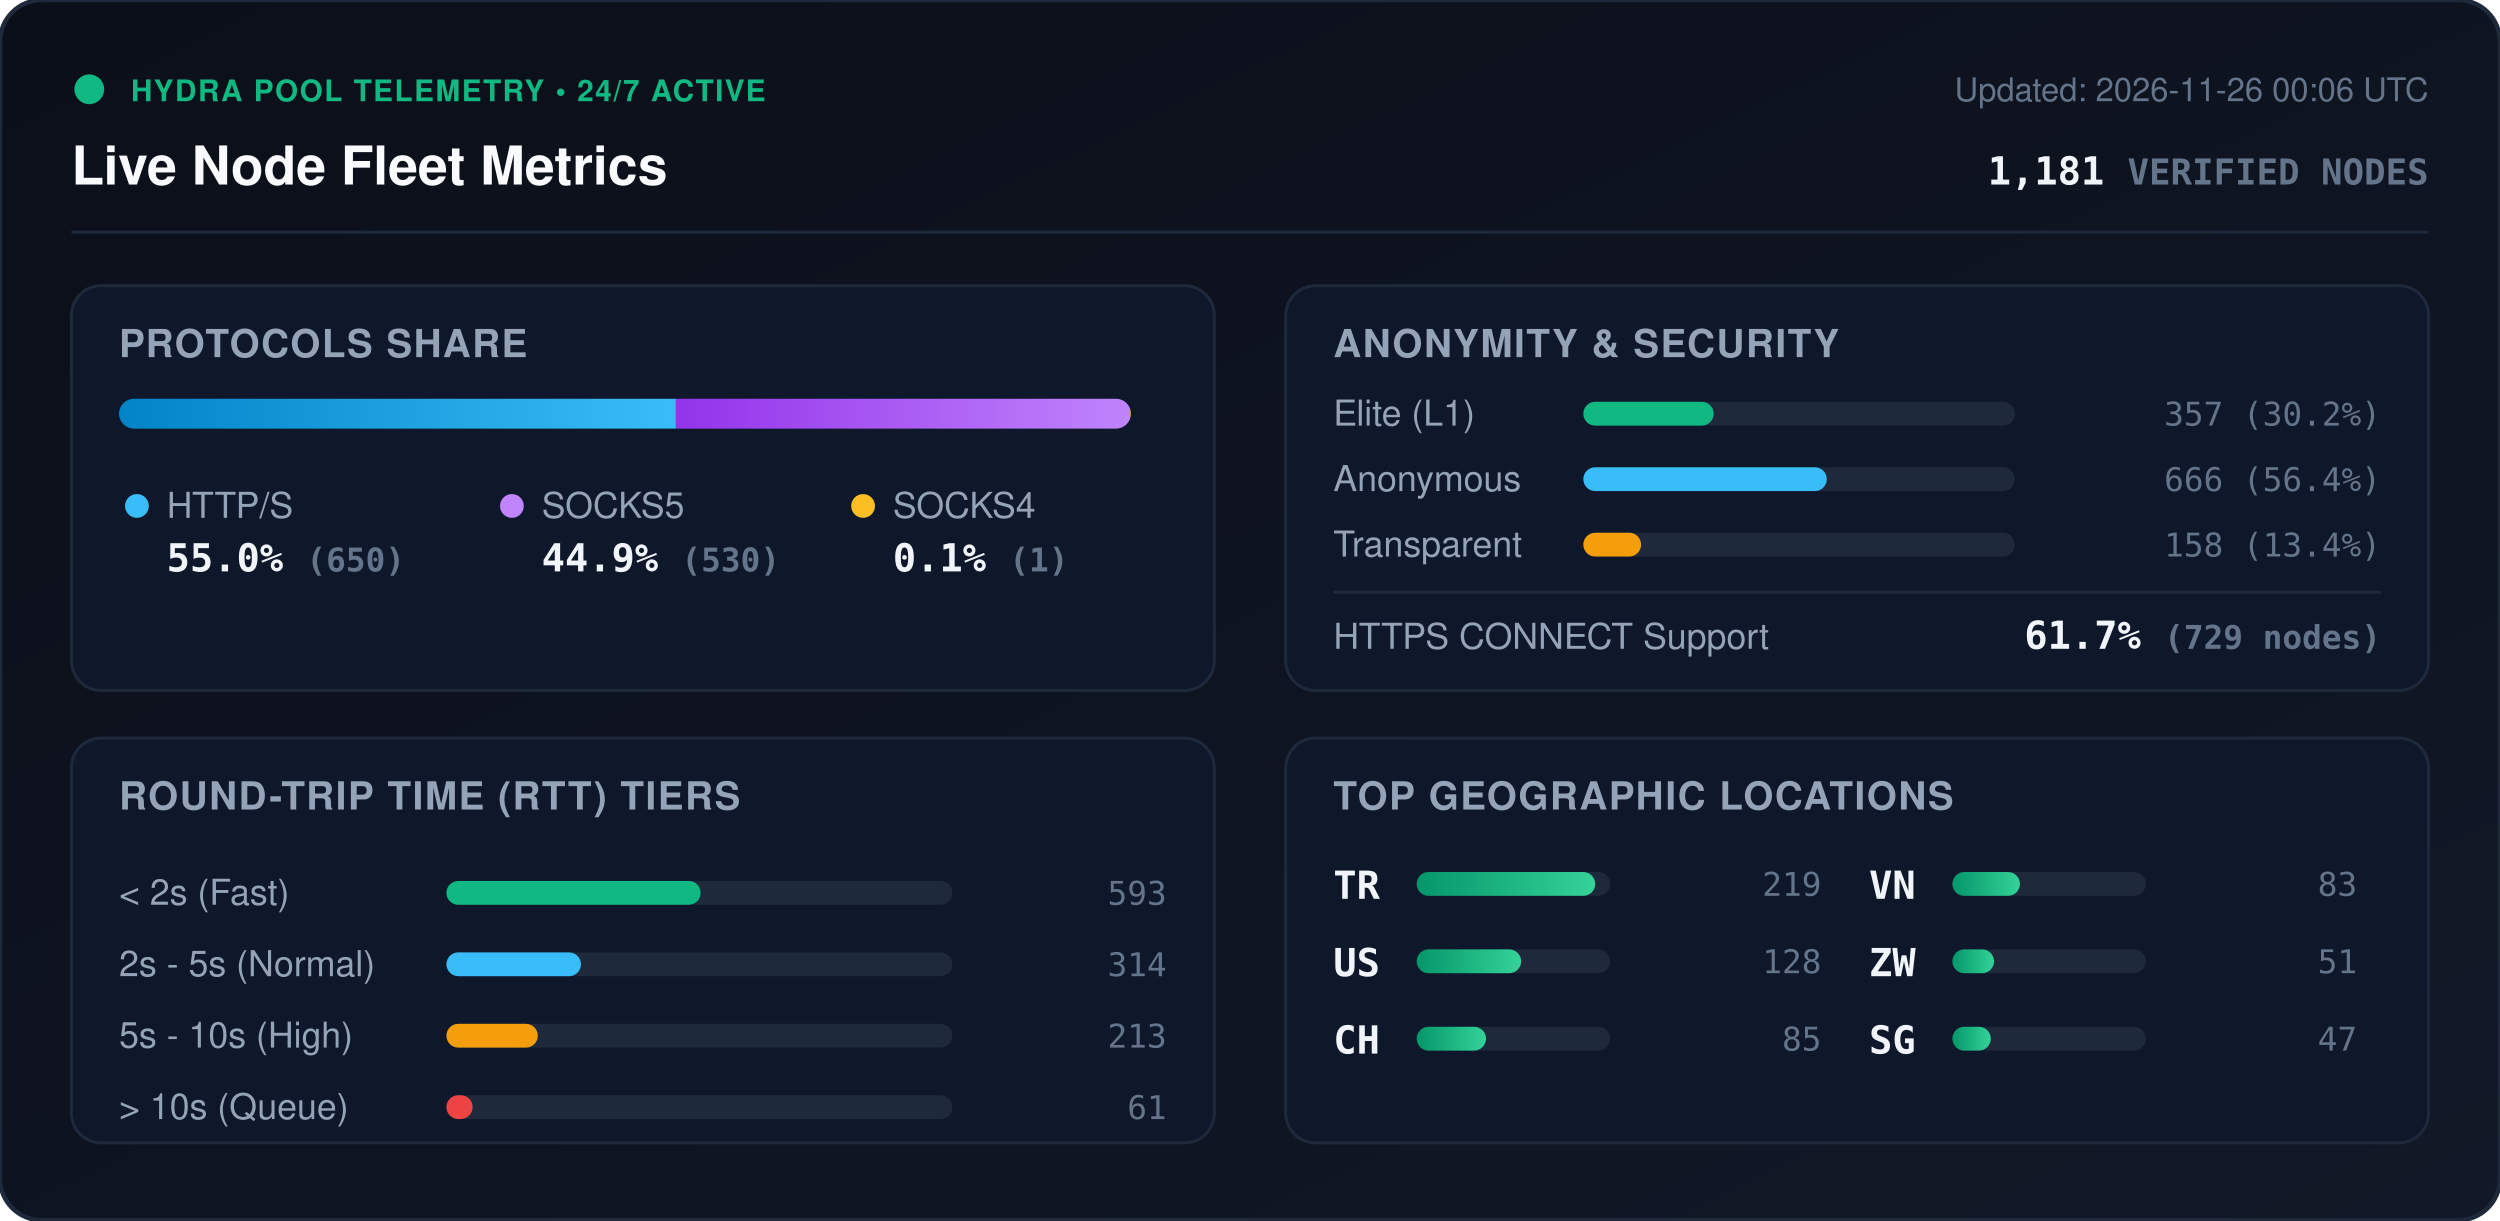
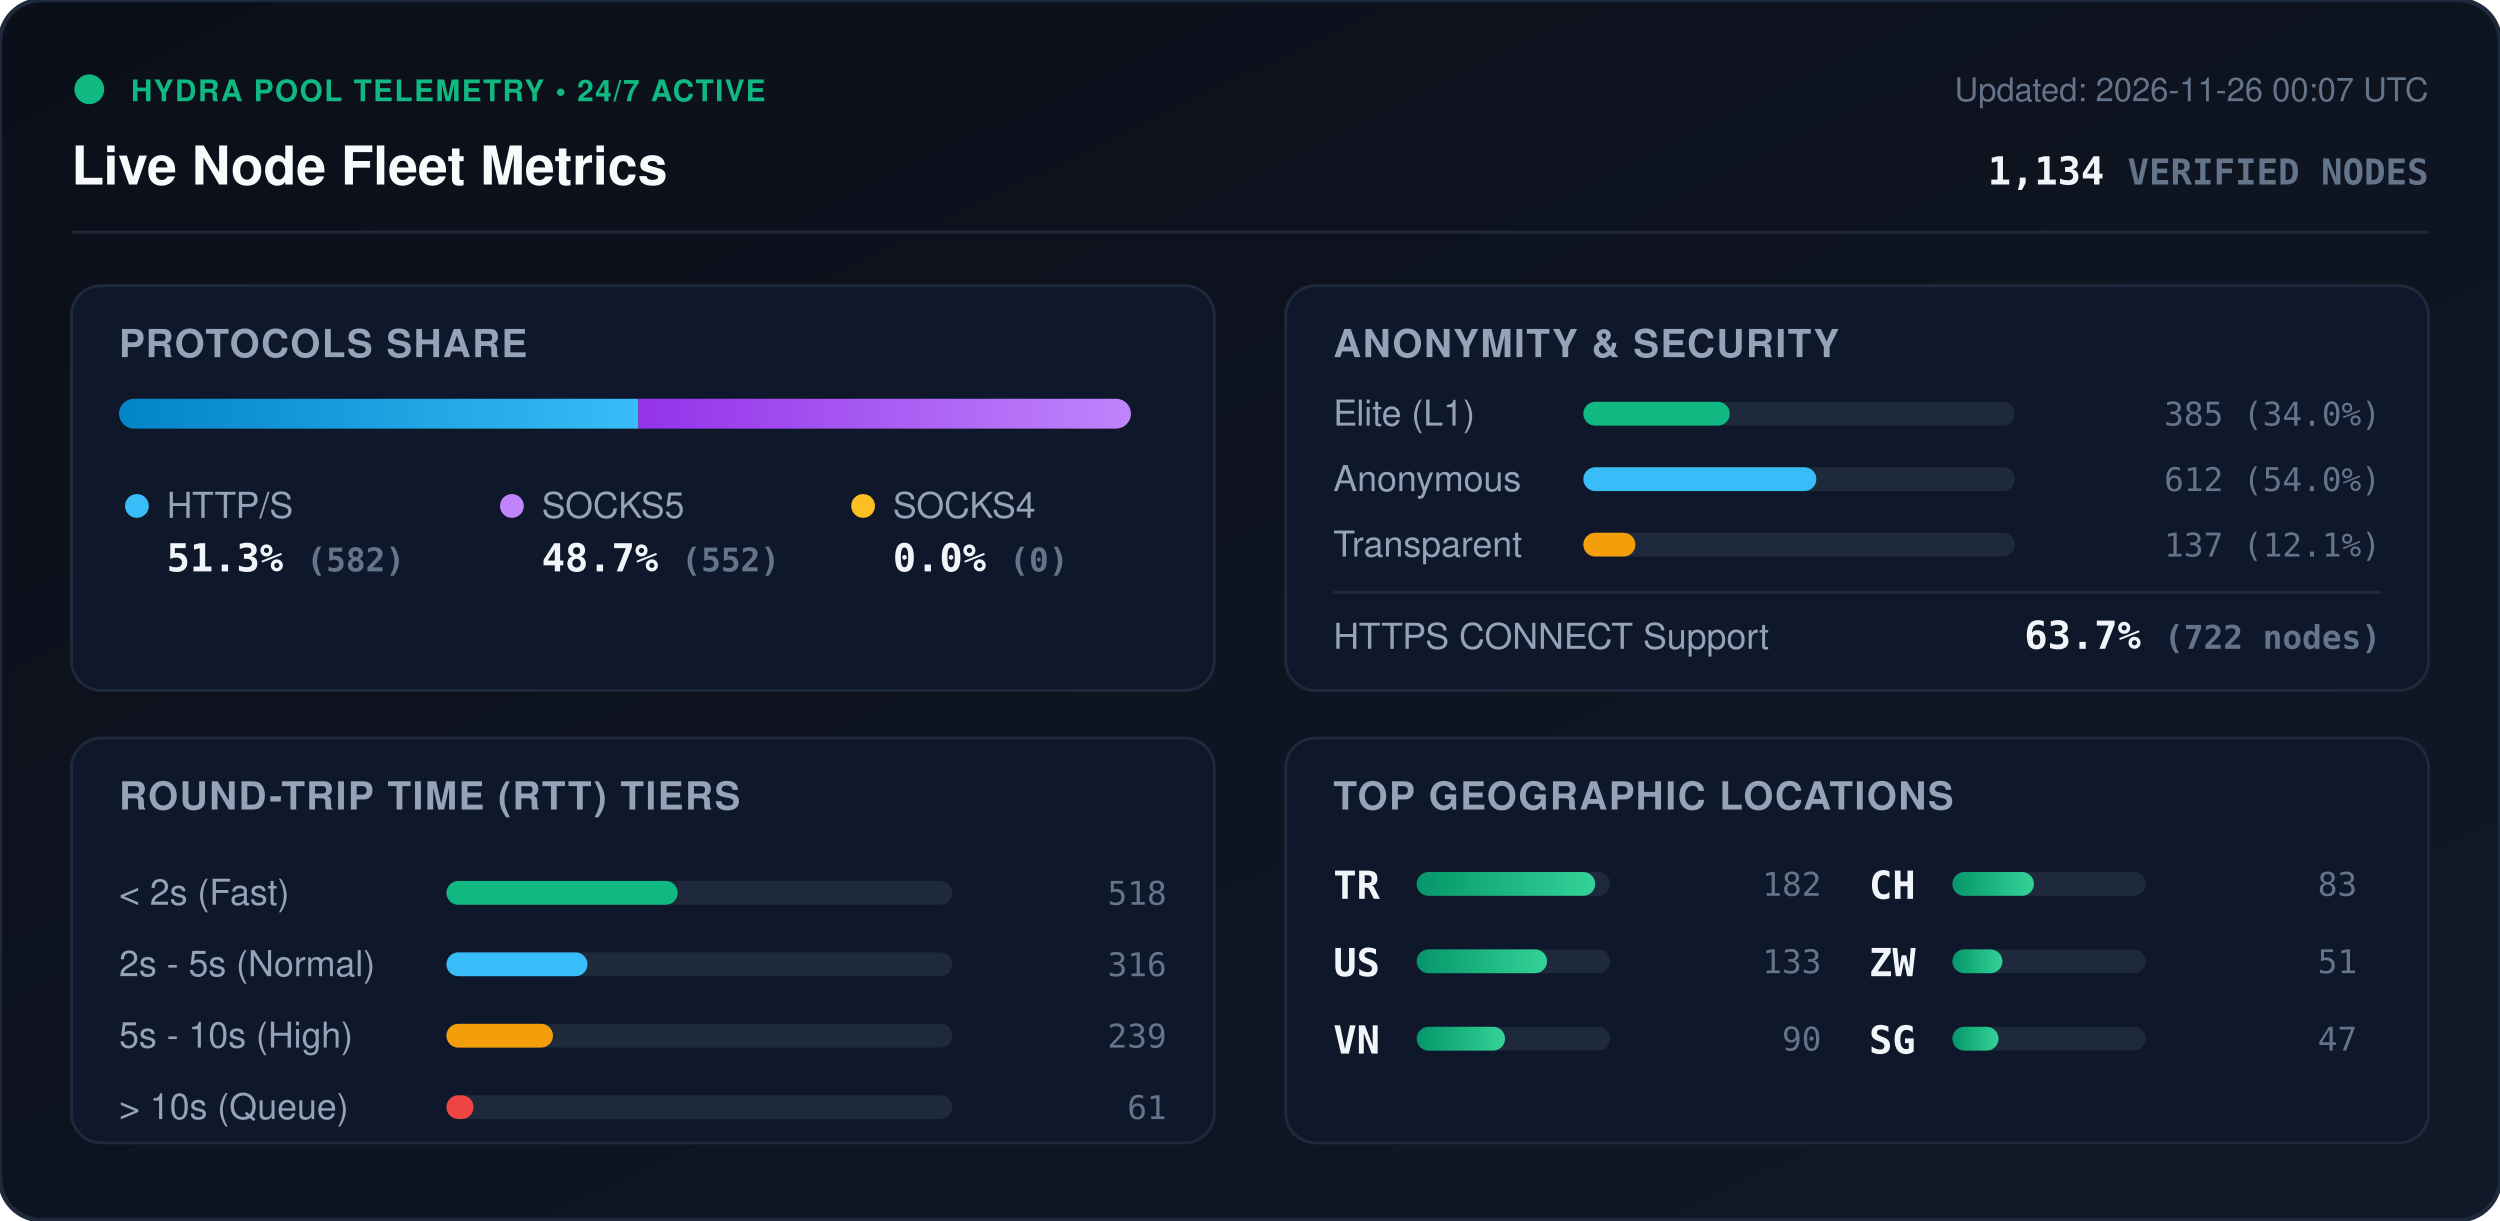
<svg xmlns="http://www.w3.org/2000/svg" viewBox="0 0 840 410" width="840" height="410" style="max-width: 100%; height: auto;">
  <defs>
    <linearGradient id="bg" x1="0%" y1="0%" x2="100%" y2="100%">
      <stop offset="0%" stop-color="#0b0f19" />
      <stop offset="100%" stop-color="#111827" />
    </linearGradient>
    <linearGradient id="bar-http" x1="0%" y1="0%" x2="100%" y2="0%">
      <stop offset="0%" stop-color="#0284c7" />
      <stop offset="100%" stop-color="#38bdf8" />
    </linearGradient>
    <linearGradient id="bar-socks5" x1="0%" y1="0%" x2="100%" y2="0%">
      <stop offset="0%" stop-color="#9333ea" />
      <stop offset="100%" stop-color="#c084fc" />
    </linearGradient>
    <linearGradient id="bar-socks4" x1="0%" y1="0%" x2="100%" y2="0%">
      <stop offset="0%" stop-color="#d97706" />
      <stop offset="100%" stop-color="#fbbf24" />
    </linearGradient>
    <linearGradient id="bar-green" x1="0%" y1="0%" x2="100%" y2="0%">
      <stop offset="0%" stop-color="#059669" />
      <stop offset="100%" stop-color="#34d399" />
    </linearGradient>
    <clipPath id="prog-track-clip">
      <rect width="340.0" height="10" rx="5" />
    </clipPath>
    <style>
      .title { font: 700 18px -apple-system, BlinkMacSystemFont, 'Segoe UI', Helvetica, Arial, sans-serif; fill: #f8fafc; }
      .sub { font: 500 11px -apple-system, BlinkMacSystemFont, 'Segoe UI', Helvetica, Arial, sans-serif; fill: #64748b; }
      .section-hdr { font: 600 13px -apple-system, BlinkMacSystemFont, 'Segoe UI', Helvetica, Arial, sans-serif; fill: #94a3b8; letter-spacing: 0.5px; }
      .metric-val { font: 700 13px -apple-system, BlinkMacSystemFont, 'Segoe UI', Helvetica, Arial, sans-serif; fill: #f1f5f9; }
      .metric-lbl { font: 500 12px -apple-system, BlinkMacSystemFont, 'Segoe UI', Helvetica, Arial, sans-serif; fill: #94a3b8; }
      .badge-txt { font: 700 10px -apple-system, BlinkMacSystemFont, 'Segoe UI', Helvetica, Arial, sans-serif; fill: #10b981; letter-spacing: 0.5px; }
      .mono { font-family: ui-monospace, SFMono-Regular, Menlo, Monaco, Consolas, monospace; }
      .pulse { animation: beacon 2s infinite ease-in-out; }
      @keyframes beacon { 0%, 100% { opacity: 1; } 50% { opacity: 0.35; } }
    </style>
  </defs>
  <rect width="840" height="410" rx="14" fill="url(#bg)" stroke="#1e293b" stroke-width="1.5" />
  <g transform="translate(24, 24)">
    <circle cx="6" cy="6" r="5" fill="#10b981" class="pulse" />
    <text x="20" y="10" class="badge-txt">HYDRA POOL TELEMETRY • 24/7 ACTIVE</text>
    <text x="0" y="38" class="title">Live Node Fleet Metrics</text>
-     <text x="792" y="10" text-anchor="end" class="sub">Updated: 2026-11-26 00:06 UTC</text>
-     <text x="792" y="38" text-anchor="end" class="metric-val mono" fill="#38bdf8">1,181 <tspan font-size="12" fill="#64748b">VERIFIED NODES</tspan>
+     <text x="792" y="10" text-anchor="end" class="sub">Updated: 2026-11-26 00:07 UTC</text>
+     <text x="792" y="38" text-anchor="end" class="metric-val mono" fill="#38bdf8">1,134 <tspan font-size="12" fill="#64748b">VERIFIED NODES</tspan>
    </text>
  </g>
  <line x1="24" y1="78" x2="816" y2="78" stroke="#1e293b" stroke-width="1" />
  <g transform="translate(24, 96)">
    <rect width="384" height="136" rx="10" fill="#0f172a" stroke="#1e293b" />
    <text x="16" y="24" class="section-hdr">PROTOCOLS SHARE</text>
    <g transform="translate(16, 38)">
      <rect width="340.0" height="10" rx="5" fill="#1e293b" />
      <g clip-path="url(#prog-track-clip)">
-         <rect x="0" width="187.1" height="10" fill="url(#bar-http)" />
-         <rect x="187.1" width="152.6" height="10" fill="url(#bar-socks5)" />
-         <rect x="339.7" width="0.3" height="10" fill="url(#bar-socks4)" />
+         <rect x="0" width="174.5" height="10" fill="url(#bar-http)" />
+         <rect x="174.5" width="165.5" height="10" fill="url(#bar-socks5)" />
+         <rect x="340.0" width="0.0" height="10" fill="url(#bar-socks4)" />
      </g>
    </g>
    <g transform="translate(16, 68)">
      <circle cx="6" cy="6" r="4" fill="#38bdf8" />
      <text x="16" y="10" class="metric-lbl">HTTP/S</text>
-       <text x="16" y="28" class="metric-val mono">55.0% <tspan font-size="11" fill="#64748b">(650)</tspan>
+       <text x="16" y="28" class="metric-val mono">51.3% <tspan font-size="11" fill="#64748b">(582)</tspan>
      </text>
      <circle cx="132" cy="6" r="4" fill="#c084fc" />
      <text x="142" y="10" class="metric-lbl">SOCKS5</text>
-       <text x="142" y="28" class="metric-val mono">44.9% <tspan font-size="11" fill="#64748b">(530)</tspan>
+       <text x="142" y="28" class="metric-val mono">48.7% <tspan font-size="11" fill="#64748b">(552)</tspan>
      </text>
      <circle cx="250" cy="6" r="4" fill="#fbbf24" />
      <text x="260" y="10" class="metric-lbl">SOCKS4</text>
-       <text x="260" y="28" class="metric-val mono">0.1% <tspan font-size="11" fill="#64748b">(1)</tspan>
+       <text x="260" y="28" class="metric-val mono">0.0% <tspan font-size="11" fill="#64748b">(0)</tspan>
      </text>
    </g>
  </g>
  <g transform="translate(432, 96)">
    <rect width="384" height="136" rx="10" fill="#0f172a" stroke="#1e293b" />
    <text x="16" y="24" class="section-hdr">ANONYMITY &amp; SECURITY</text>
    <text x="16" y="47" class="metric-lbl">Elite (L1)</text>
    <rect x="100" y="39" width="145.0" height="8" rx="4" fill="#1e293b" />
-     <rect x="100" y="39" width="43.8" height="8" rx="4" fill="#10b981" />
-     <text x="368" y="47" text-anchor="end" class="mono sub" fill="#e2e8f0">357 (30.2%)</text>
+     <rect x="100" y="39" width="49.2" height="8" rx="4" fill="#10b981" />
+     <text x="368" y="47" text-anchor="end" class="mono sub" fill="#e2e8f0">385 (34.0%)</text>
    <text x="16" y="69" class="metric-lbl">Anonymous</text>
    <rect x="100" y="61" width="145.0" height="8" rx="4" fill="#1e293b" />
-     <rect x="100" y="61" width="81.8" height="8" rx="4" fill="#38bdf8" />
-     <text x="368" y="69" text-anchor="end" class="mono sub" fill="#e2e8f0">666 (56.4%)</text>
+     <rect x="100" y="61" width="78.3" height="8" rx="4" fill="#38bdf8" />
+     <text x="368" y="69" text-anchor="end" class="mono sub" fill="#e2e8f0">612 (54.0%)</text>
    <text x="16" y="91" class="metric-lbl">Transparent</text>
    <rect x="100" y="83" width="145.0" height="8" rx="4" fill="#1e293b" />
-     <rect x="100" y="83" width="19.4" height="8" rx="4" fill="#f59e0b" />
-     <text x="368" y="91" text-anchor="end" class="mono sub" fill="#e2e8f0">158 (13.4%)</text>
+     <rect x="100" y="83" width="17.5" height="8" rx="4" fill="#f59e0b" />
+     <text x="368" y="91" text-anchor="end" class="mono sub" fill="#e2e8f0">137 (12.1%)</text>
    <line x1="16" y1="103" x2="368" y2="103" stroke="#1e293b" stroke-width="1" />
    <text x="16" y="122" class="metric-lbl">HTTPS CONNECT Support</text>
-     <text x="368" y="122" text-anchor="end" class="metric-val mono" fill="#34d399">61.7% <tspan font-size="11" fill="#64748b">(729 nodes)</tspan>
+     <text x="368" y="122" text-anchor="end" class="metric-val mono" fill="#34d399">63.7% <tspan font-size="11" fill="#64748b">(722 nodes)</tspan>
    </text>
  </g>
  <g transform="translate(24, 248)">
    <rect width="384" height="136" rx="10" fill="#0f172a" stroke="#1e293b" />
    <text x="16" y="24" class="section-hdr">ROUND-TRIP TIME (RTT) TIERS</text>
    <g transform="translate(16, 42)">
      <text x="0" y="14" class="metric-lbl">&lt; 2s (Fast)</text>
      <rect x="110" y="6" width="170" height="8" rx="4" fill="#1e293b" />
-       <rect x="110" y="6" width="85.4" height="8" rx="4" fill="#10b981" />
-       <text x="352" y="14" text-anchor="end" class="mono sub">593</text>
+       <rect x="110" y="6" width="77.7" height="8" rx="4" fill="#10b981" />
+       <text x="352" y="14" text-anchor="end" class="mono sub">518</text>
      <text x="0" y="38" class="metric-lbl">2s - 5s (Normal)</text>
      <rect x="110" y="30" width="170" height="8" rx="4" fill="#1e293b" />
-       <rect x="110" y="30" width="45.2" height="8" rx="4" fill="#38bdf8" />
-       <text x="352" y="38" text-anchor="end" class="mono sub">314</text>
+       <rect x="110" y="30" width="47.4" height="8" rx="4" fill="#38bdf8" />
+       <text x="352" y="38" text-anchor="end" class="mono sub">316</text>
      <text x="0" y="62" class="metric-lbl">5s - 10s (High)</text>
      <rect x="110" y="54" width="170" height="8" rx="4" fill="#1e293b" />
-       <rect x="110" y="54" width="30.7" height="8" rx="4" fill="#f59e0b" />
-       <text x="352" y="62" text-anchor="end" class="mono sub">213</text>
+       <rect x="110" y="54" width="35.8" height="8" rx="4" fill="#f59e0b" />
+       <text x="352" y="62" text-anchor="end" class="mono sub">239</text>
      <text x="0" y="86" class="metric-lbl">&gt; 10s (Queue)</text>
      <rect x="110" y="78" width="170" height="8" rx="4" fill="#1e293b" />
-       <rect x="110" y="78" width="8.8" height="8" rx="4" fill="#ef4444" />
+       <rect x="110" y="78" width="9.1" height="8" rx="4" fill="#ef4444" />
      <text x="352" y="86" text-anchor="end" class="mono sub">61</text>
    </g>
  </g>
  <g transform="translate(432, 248)">
    <rect width="384" height="136" rx="10" fill="#0f172a" stroke="#1e293b" />
    <text x="16" y="24" class="section-hdr">TOP GEOGRAPHIC LOCATIONS</text>
    <g transform="translate(16, 42)">
      <g transform="translate(0, 0)">
        <text x="0" y="12" class="mono metric-val" font-size="12">TR</text>
        <rect x="28" y="3" width="65" height="8" rx="4" fill="#1e293b" />
        <rect x="28" y="3" width="60.0" height="8" rx="4" fill="url(#bar-green)" />
-         <text x="164" y="11" text-anchor="end" class="mono sub">219</text>
+         <text x="164" y="11" text-anchor="end" class="mono sub">182</text>
      </g>
      <g transform="translate(0, 26)">
        <text x="0" y="12" class="mono metric-val" font-size="12">US</text>
        <rect x="28" y="3" width="65" height="8" rx="4" fill="#1e293b" />
-         <rect x="28" y="3" width="35.1" height="8" rx="4" fill="url(#bar-green)" />
-         <text x="164" y="11" text-anchor="end" class="mono sub">128</text>
+         <rect x="28" y="3" width="43.8" height="8" rx="4" fill="url(#bar-green)" />
+         <text x="164" y="11" text-anchor="end" class="mono sub">133</text>
      </g>
      <g transform="translate(0, 52)">
+         <text x="0" y="12" class="mono metric-val" font-size="12">VN</text>
+         <rect x="28" y="3" width="65" height="8" rx="4" fill="#1e293b" />
+         <rect x="28" y="3" width="29.7" height="8" rx="4" fill="url(#bar-green)" />
+         <text x="164" y="11" text-anchor="end" class="mono sub">90</text>
+       </g>
+       <g transform="translate(180, 0)">
        <text x="0" y="12" class="mono metric-val" font-size="12">CH</text>
        <rect x="28" y="3" width="65" height="8" rx="4" fill="#1e293b" />
-         <rect x="28" y="3" width="23.3" height="8" rx="4" fill="url(#bar-green)" />
-         <text x="164" y="11" text-anchor="end" class="mono sub">85</text>
-       </g>
-       <g transform="translate(180, 0)">
-         <text x="0" y="12" class="mono metric-val" font-size="12">VN</text>
-         <rect x="28" y="3" width="65" height="8" rx="4" fill="#1e293b" />
-         <rect x="28" y="3" width="22.7" height="8" rx="4" fill="url(#bar-green)" />
+         <rect x="28" y="3" width="27.4" height="8" rx="4" fill="url(#bar-green)" />
        <text x="164" y="11" text-anchor="end" class="mono sub">83</text>
      </g>
      <g transform="translate(180, 26)">
        <text x="0" y="12" class="mono metric-val" font-size="12">ZW</text>
        <rect x="28" y="3" width="65" height="8" rx="4" fill="#1e293b" />
-         <rect x="28" y="3" width="14.0" height="8" rx="4" fill="url(#bar-green)" />
+         <rect x="28" y="3" width="16.8" height="8" rx="4" fill="url(#bar-green)" />
        <text x="164" y="11" text-anchor="end" class="mono sub">51</text>
      </g>
      <g transform="translate(180, 52)">
        <text x="0" y="12" class="mono metric-val" font-size="12">SG</text>
        <rect x="28" y="3" width="65" height="8" rx="4" fill="#1e293b" />
-         <rect x="28" y="3" width="12.9" height="8" rx="4" fill="url(#bar-green)" />
+         <rect x="28" y="3" width="15.5" height="8" rx="4" fill="url(#bar-green)" />
        <text x="164" y="11" text-anchor="end" class="mono sub">47</text>
      </g>
    </g>
  </g>
</svg>
